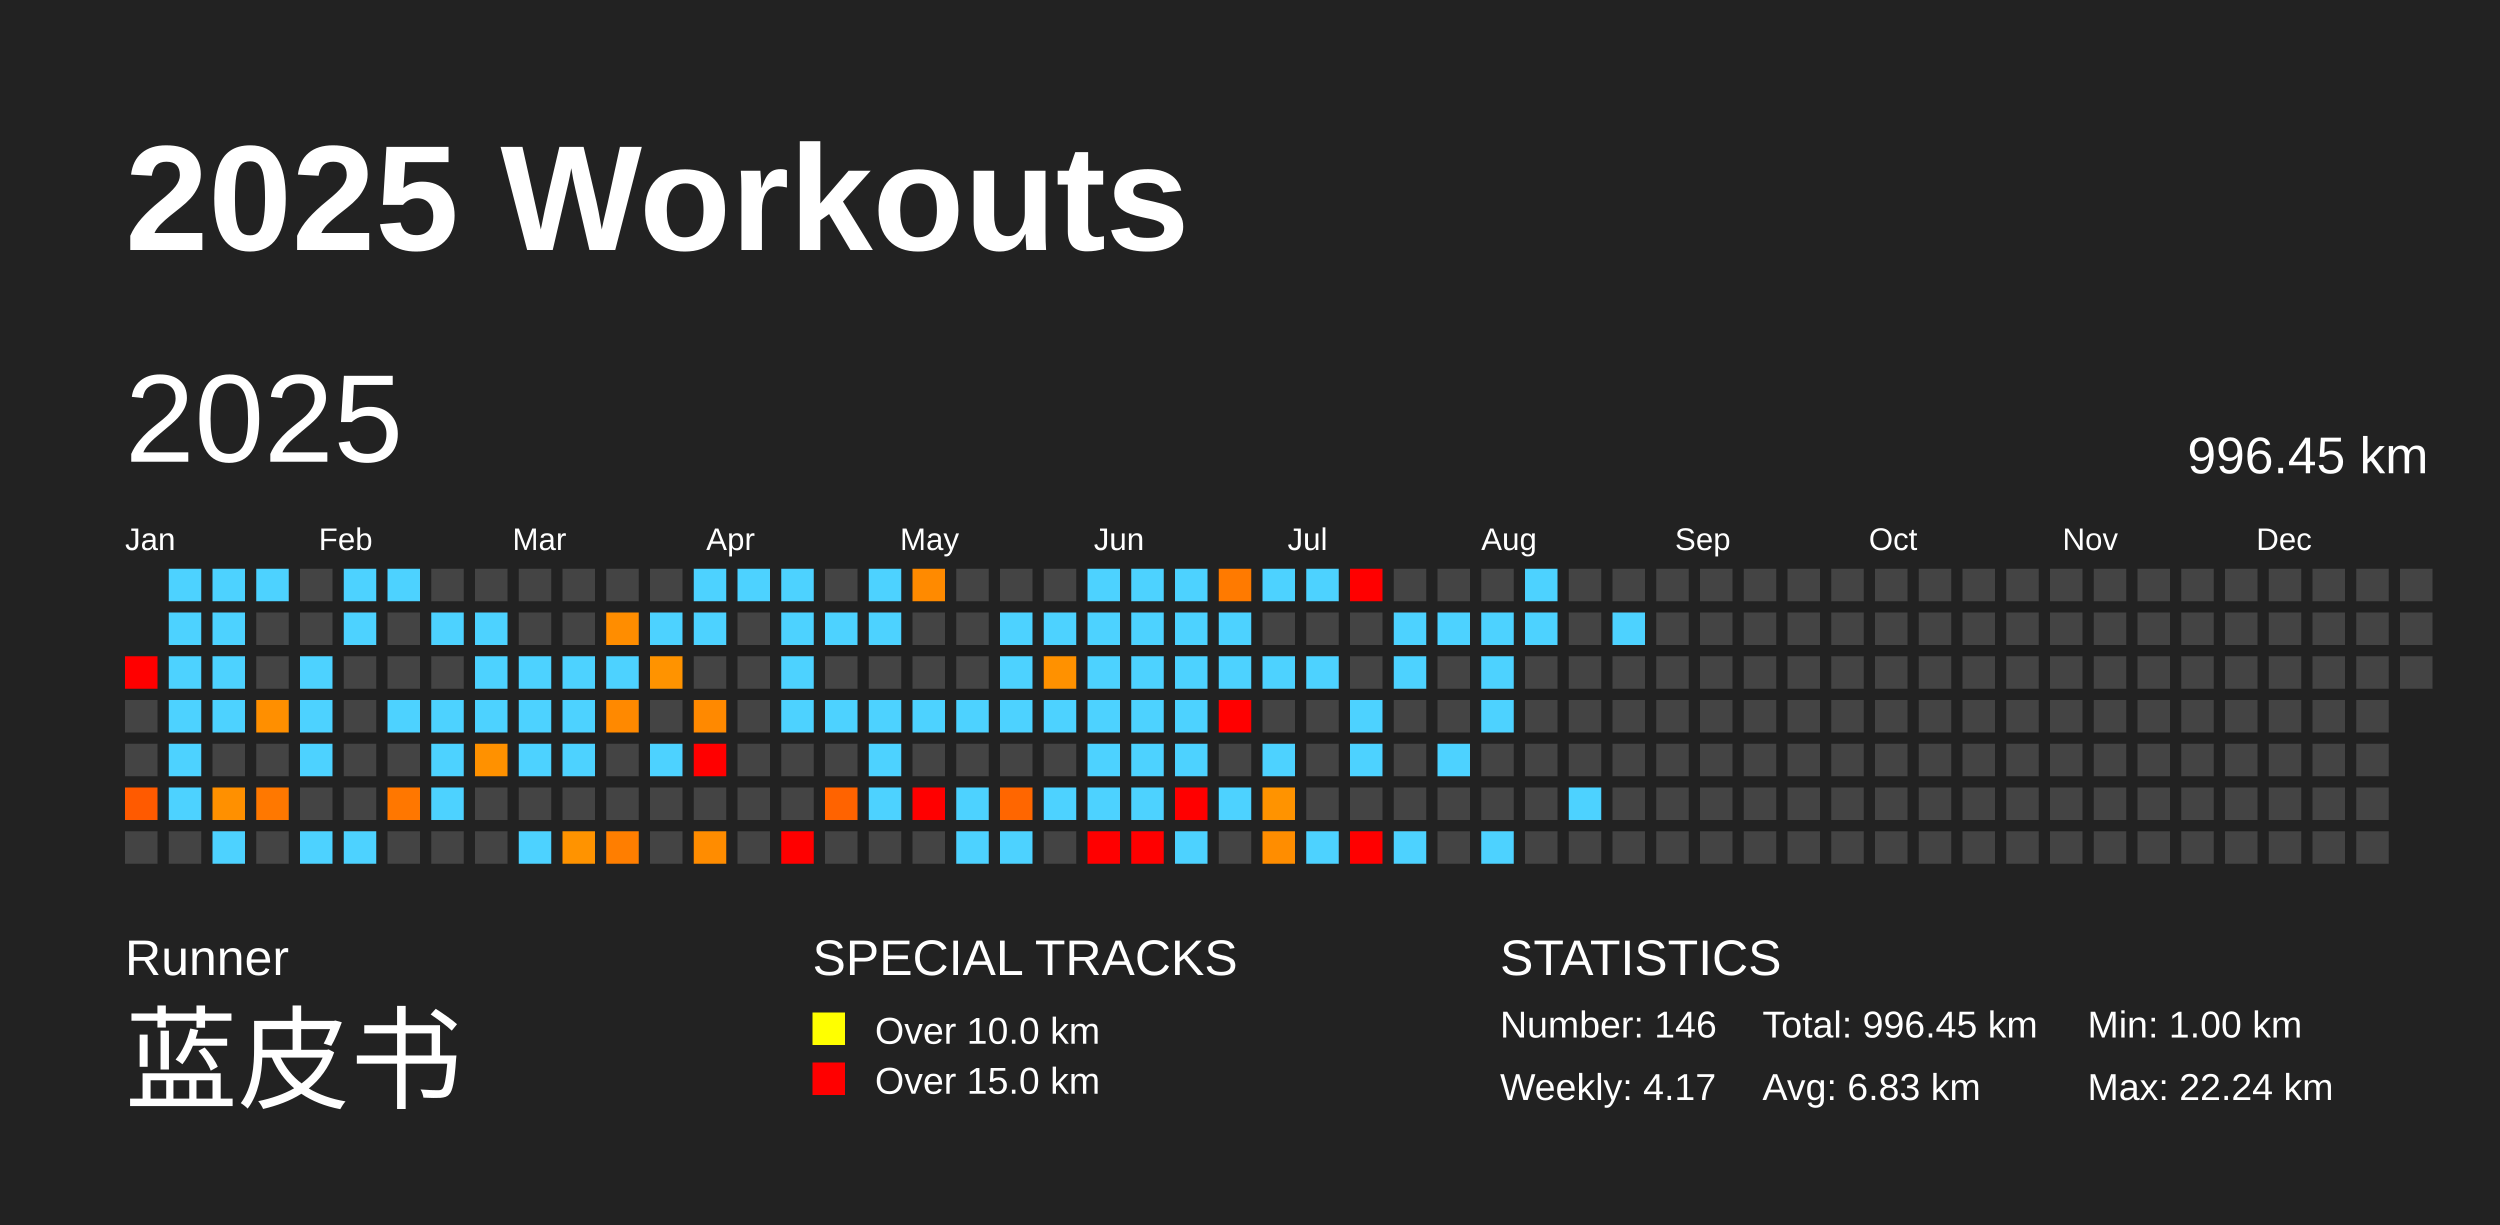
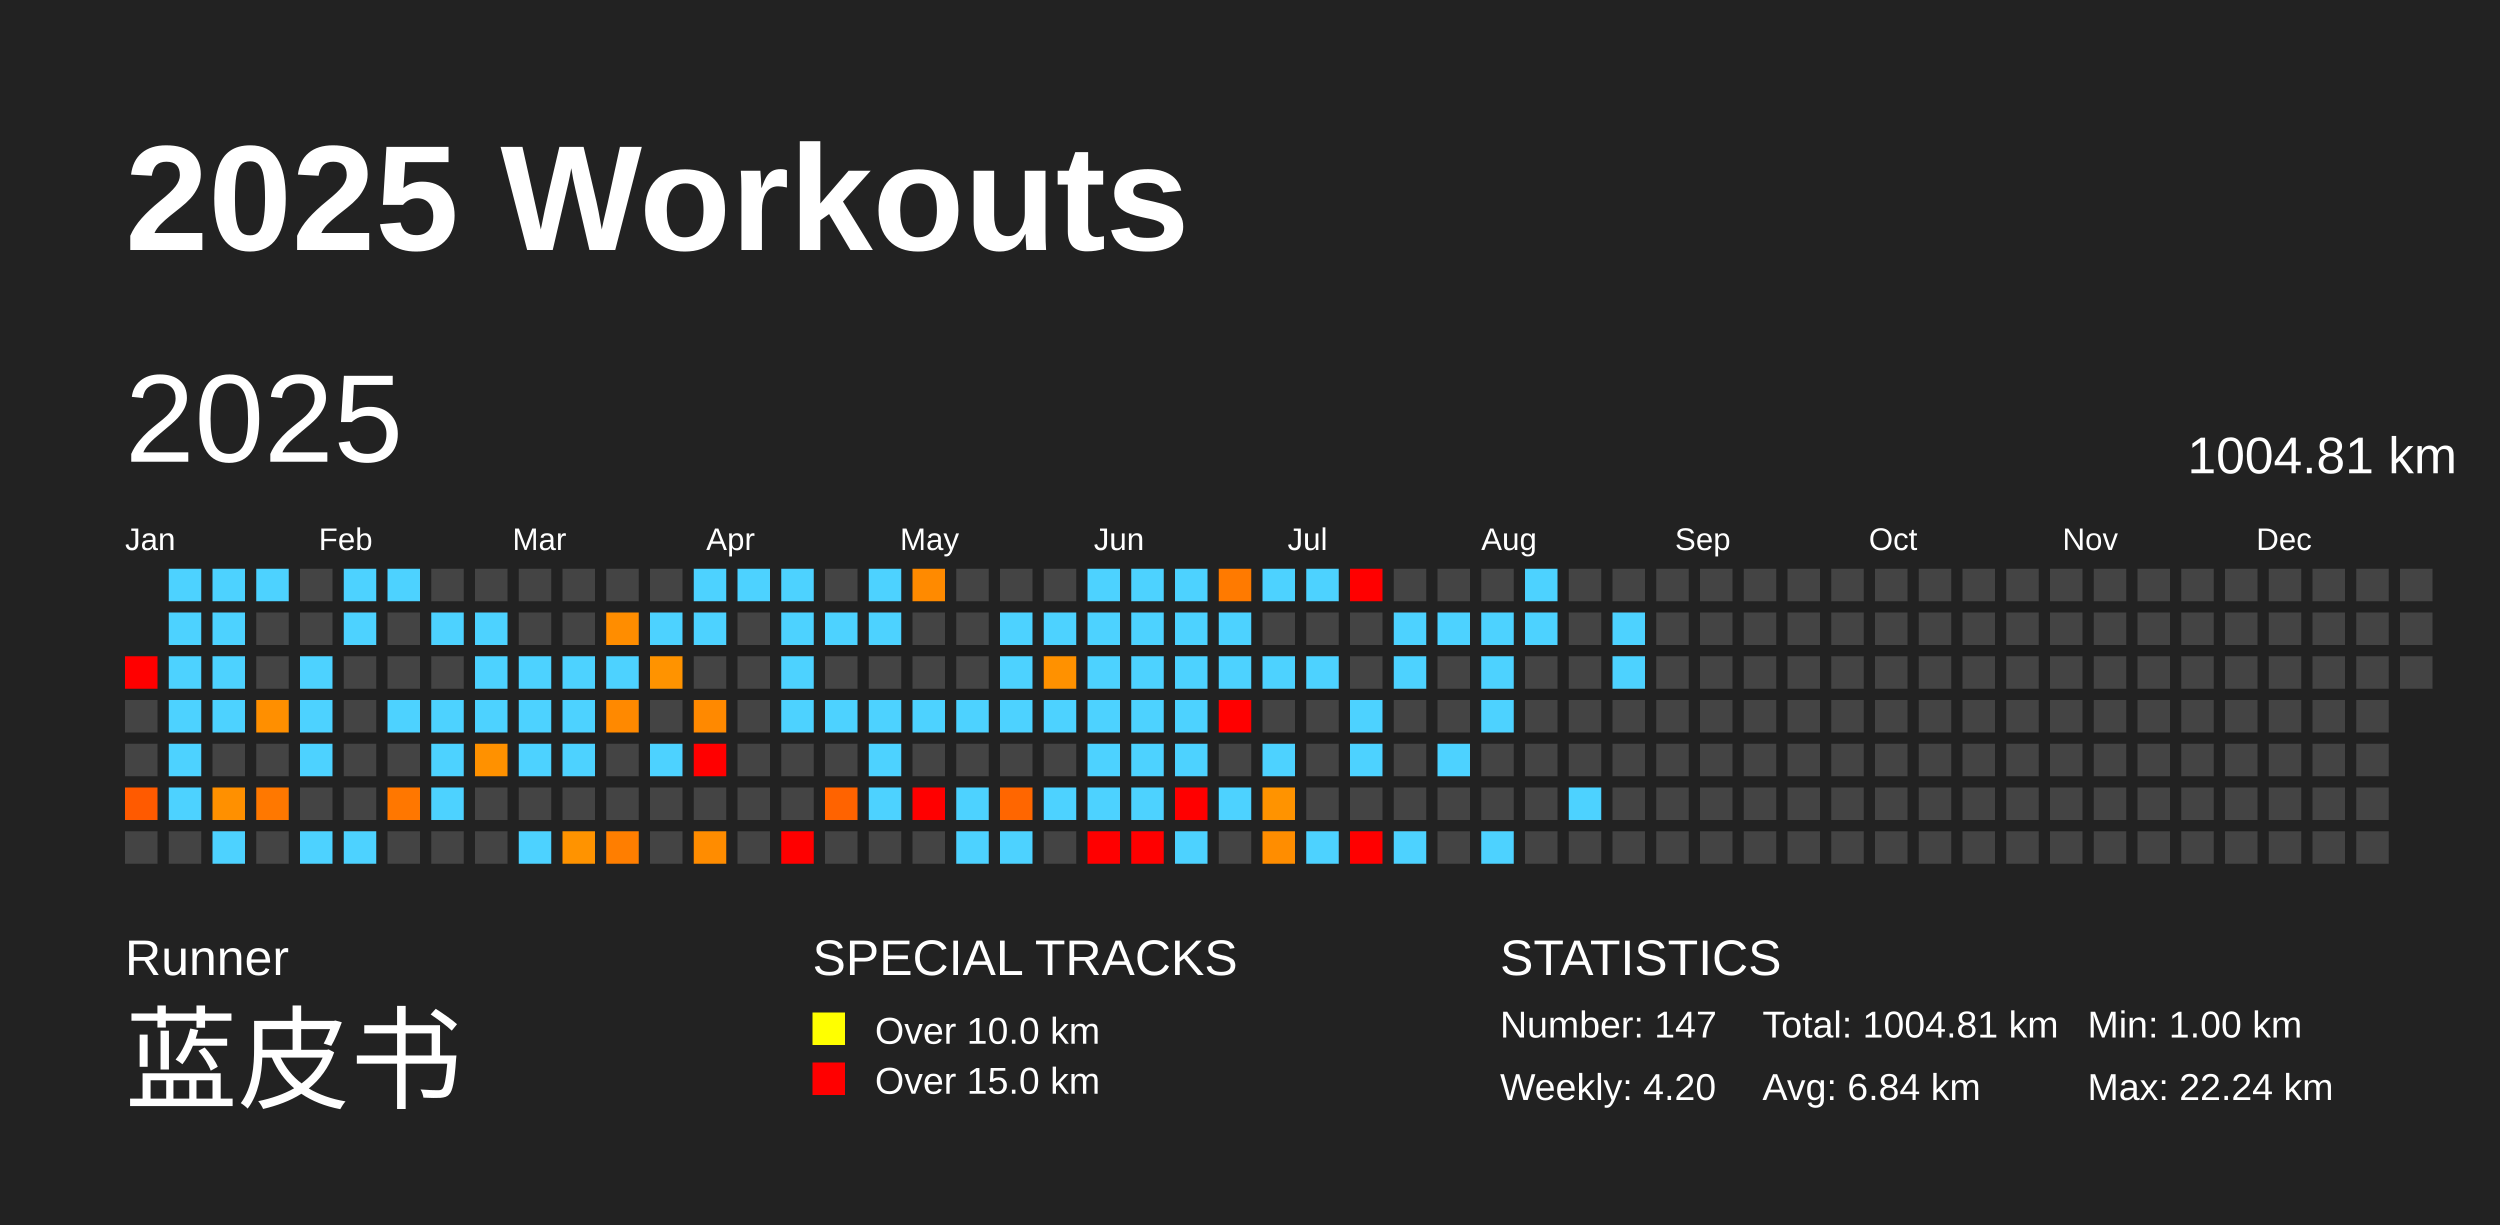
<svg xmlns="http://www.w3.org/2000/svg" baseProfile="full" height="98mm" version="1.1" viewBox="0,0,200,98" width="200mm">
  <defs />
  <rect fill="#222222" height="98" width="200" x="0" y="0" />
  <text fill="#FFFFFF" style="font-size:12px; font-family:Arial; font-weight:bold;" x="10" y="20">2025 Workouts</text>
  <text fill="#FFFFFF" style="font-size:4px; font-family:Arial" x="10" y="78">Runner</text>
  <text fill="#FFFFFF" style="font-size:9px; font-family:Arial" x="10" y="88">蓝皮书</text>
  <text fill="#FFFFFF" style="font-size:4px; font-family:Arial" x="65" y="78">SPECIAL TRACKS</text>
  <rect fill="yellow" height="2.6" width="2.6" x="65" y="81" />
  <text fill="#FFFFFF" style="font-size:3px; font-family:Arial" x="70" y="83.5">Over 10.0 km</text>
  <rect fill="red" height="2.6" width="2.6" x="65" y="85" />
  <text fill="#FFFFFF" style="font-size:3px; font-family:Arial" x="70" y="87.5">Over 15.0 km</text>
  <text fill="#FFFFFF" style="font-size:4px; font-family:Arial" x="120" y="78">STATISTICS</text>
-   <text fill="#FFFFFF" style="font-size:3px; font-family:Arial" x="120" y="83">Number: 146</text>
-   <text fill="#FFFFFF" style="font-size:3px; font-family:Arial" x="120" y="88">Weekly: 4.17</text>
-   <text fill="#FFFFFF" style="font-size:3px; font-family:Arial" x="141" y="83">Total: 996.45 km</text>
-   <text fill="#FFFFFF" style="font-size:3px; font-family:Arial" x="141" y="88">Avg: 6.83 km</text>
+   <text fill="#FFFFFF" style="font-size:3px; font-family:Arial" x="120" y="83">Number: 147</text>
+   <text fill="#FFFFFF" style="font-size:3px; font-family:Arial" x="120" y="88">Weekly: 4.20</text>
+   <text fill="#FFFFFF" style="font-size:3px; font-family:Arial" x="141" y="83">Total: 1004.81 km</text>
+   <text fill="#FFFFFF" style="font-size:3px; font-family:Arial" x="141" y="88">Avg: 6.84 km</text>
  <text fill="#FFFFFF" style="font-size:3px; font-family:Arial" x="167" y="83">Min: 1.00 km</text>
  <text fill="#FFFFFF" style="font-size:3px; font-family:Arial" x="167" y="88">Max: 22.24 km</text>
  <text dominant-baseline="hanging" fill="#FFFFFF" style="font-size:10.0px; font-family:Arial;" x="10" y="30">2025</text>
-   <text dominant-baseline="hanging" fill="#FFFFFF" style="font-size:4.125px; font-family:Arial;" x="175" y="35">996.45 km</text>
+   <text dominant-baseline="hanging" fill="#FFFFFF" style="font-size:4.125px; font-family:Arial;" x="175" y="35">1004.81 km</text>
  <text fill="#FFFFFF" style="font-size:2.5px; font-family:Arial" x="10.0" y="44">Jan</text>
  <text fill="#FFFFFF" style="font-size:2.5px; font-family:Arial" x="25.5" y="44">Feb</text>
  <text fill="#FFFFFF" style="font-size:2.5px; font-family:Arial" x="41.0" y="44">Mar</text>
  <text fill="#FFFFFF" style="font-size:2.5px; font-family:Arial" x="56.5" y="44">Apr</text>
  <text fill="#FFFFFF" style="font-size:2.5px; font-family:Arial" x="72.0" y="44">May</text>
  <text fill="#FFFFFF" style="font-size:2.5px; font-family:Arial" x="87.5" y="44">Jun</text>
  <text fill="#FFFFFF" style="font-size:2.5px; font-family:Arial" x="103.0" y="44">Jul</text>
  <text fill="#FFFFFF" style="font-size:2.5px; font-family:Arial" x="118.5" y="44">Aug</text>
  <text fill="#FFFFFF" style="font-size:2.5px; font-family:Arial" x="134.0" y="44">Sep</text>
  <text fill="#FFFFFF" style="font-size:2.5px; font-family:Arial" x="149.5" y="44">Oct</text>
  <text fill="#FFFFFF" style="font-size:2.5px; font-family:Arial" x="165.0" y="44">Nov</text>
  <text fill="#FFFFFF" style="font-size:2.5px; font-family:Arial" x="180.5" y="44">Dec</text>
  <rect fill="red" height="2.6" width="2.6" x="10.0" y="52.5" />
  <rect fill="#444444" height="2.6" width="2.6" x="10.0" y="56.0" />
  <rect fill="#444444" height="2.6" width="2.6" x="10.0" y="59.5" />
  <rect fill="#ff5a00" height="2.6" width="2.6" x="10.0" y="63.0" />
  <rect fill="#444444" height="2.6" width="2.6" x="10.0" y="66.5" />
  <rect fill="#4dd2ff" height="2.6" width="2.6" x="13.5" y="45.5" />
  <rect fill="#4dd2ff" height="2.6" width="2.6" x="13.5" y="49.0" />
  <rect fill="#4dd2ff" height="2.6" width="2.6" x="13.5" y="52.5" />
  <rect fill="#4dd2ff" height="2.6" width="2.6" x="13.5" y="56.0" />
  <rect fill="#4dd2ff" height="2.6" width="2.6" x="13.5" y="59.5" />
  <rect fill="#4dd2ff" height="2.6" width="2.6" x="13.5" y="63.0" />
  <rect fill="#444444" height="2.6" width="2.6" x="13.5" y="66.5" />
  <rect fill="#4dd2ff" height="2.6" width="2.6" x="17.0" y="45.5" />
  <rect fill="#4dd2ff" height="2.6" width="2.6" x="17.0" y="49.0" />
  <rect fill="#4dd2ff" height="2.6" width="2.6" x="17.0" y="52.5" />
  <rect fill="#4dd2ff" height="2.6" width="2.6" x="17.0" y="56.0" />
  <rect fill="#444444" height="2.6" width="2.6" x="17.0" y="59.5" />
  <rect fill="#ff9000" height="2.6" width="2.6" x="17.0" y="63.0" />
  <rect fill="#4dd2ff" height="2.6" width="2.6" x="17.0" y="66.5" />
  <rect fill="#4dd2ff" height="2.6" width="2.6" x="20.5" y="45.5" />
  <rect fill="#444444" height="2.6" width="2.6" x="20.5" y="49.0" />
  <rect fill="#444444" height="2.6" width="2.6" x="20.5" y="52.5" />
  <rect fill="#ff8f00" height="2.6" width="2.6" x="20.5" y="56.0" />
  <rect fill="#444444" height="2.6" width="2.6" x="20.5" y="59.5" />
  <rect fill="#ff7800" height="2.6" width="2.6" x="20.5" y="63.0" />
  <rect fill="#444444" height="2.6" width="2.6" x="20.5" y="66.5" />
  <rect fill="#444444" height="2.6" width="2.6" x="24.0" y="45.5" />
  <rect fill="#444444" height="2.6" width="2.6" x="24.0" y="49.0" />
  <rect fill="#4dd2ff" height="2.6" width="2.6" x="24.0" y="52.5" />
  <rect fill="#4dd2ff" height="2.6" width="2.6" x="24.0" y="56.0" />
  <rect fill="#4dd2ff" height="2.6" width="2.6" x="24.0" y="59.5" />
  <rect fill="#444444" height="2.6" width="2.6" x="24.0" y="63.0" />
  <rect fill="#4dd2ff" height="2.6" width="2.6" x="24.0" y="66.5" />
  <rect fill="#4dd2ff" height="2.6" width="2.6" x="27.5" y="45.5" />
  <rect fill="#4dd2ff" height="2.6" width="2.6" x="27.5" y="49.0" />
  <rect fill="#444444" height="2.6" width="2.6" x="27.5" y="52.5" />
  <rect fill="#444444" height="2.6" width="2.6" x="27.5" y="56.0" />
  <rect fill="#444444" height="2.6" width="2.6" x="27.5" y="59.5" />
  <rect fill="#444444" height="2.6" width="2.6" x="27.5" y="63.0" />
  <rect fill="#4dd2ff" height="2.6" width="2.6" x="27.5" y="66.5" />
  <rect fill="#4dd2ff" height="2.6" width="2.6" x="31.0" y="45.5" />
  <rect fill="#444444" height="2.6" width="2.6" x="31.0" y="49.0" />
  <rect fill="#444444" height="2.6" width="2.6" x="31.0" y="52.5" />
  <rect fill="#4dd2ff" height="2.6" width="2.6" x="31.0" y="56.0" />
  <rect fill="#444444" height="2.6" width="2.6" x="31.0" y="59.5" />
  <rect fill="#ff7700" height="2.6" width="2.6" x="31.0" y="63.0" />
  <rect fill="#444444" height="2.6" width="2.6" x="31.0" y="66.5" />
  <rect fill="#444444" height="2.6" width="2.6" x="34.5" y="45.5" />
  <rect fill="#4dd2ff" height="2.6" width="2.6" x="34.5" y="49.0" />
  <rect fill="#444444" height="2.6" width="2.6" x="34.5" y="52.5" />
  <rect fill="#4dd2ff" height="2.6" width="2.6" x="34.5" y="56.0" />
  <rect fill="#4dd2ff" height="2.6" width="2.6" x="34.5" y="59.5" />
  <rect fill="#4dd2ff" height="2.6" width="2.6" x="34.5" y="63.0" />
  <rect fill="#444444" height="2.6" width="2.6" x="34.5" y="66.5" />
  <rect fill="#444444" height="2.6" width="2.6" x="38.0" y="45.5" />
  <rect fill="#4dd2ff" height="2.6" width="2.6" x="38.0" y="49.0" />
  <rect fill="#4dd2ff" height="2.6" width="2.6" x="38.0" y="52.5" />
  <rect fill="#4dd2ff" height="2.6" width="2.6" x="38.0" y="56.0" />
  <rect fill="#ff9100" height="2.6" width="2.6" x="38.0" y="59.5" />
  <rect fill="#444444" height="2.6" width="2.6" x="38.0" y="63.0" />
  <rect fill="#444444" height="2.6" width="2.6" x="38.0" y="66.5" />
  <rect fill="#444444" height="2.6" width="2.6" x="41.5" y="45.5" />
  <rect fill="#444444" height="2.6" width="2.6" x="41.5" y="49.0" />
  <rect fill="#4dd2ff" height="2.6" width="2.6" x="41.5" y="52.5" />
  <rect fill="#4dd2ff" height="2.6" width="2.6" x="41.5" y="56.0" />
  <rect fill="#4dd2ff" height="2.6" width="2.6" x="41.5" y="59.5" />
  <rect fill="#444444" height="2.6" width="2.6" x="41.5" y="63.0" />
  <rect fill="#4dd2ff" height="2.6" width="2.6" x="41.5" y="66.5" />
  <rect fill="#444444" height="2.6" width="2.6" x="45.0" y="45.5" />
  <rect fill="#444444" height="2.6" width="2.6" x="45.0" y="49.0" />
  <rect fill="#4dd2ff" height="2.6" width="2.6" x="45.0" y="52.5" />
  <rect fill="#4dd2ff" height="2.6" width="2.6" x="45.0" y="56.0" />
  <rect fill="#4dd2ff" height="2.6" width="2.6" x="45.0" y="59.5" />
  <rect fill="#444444" height="2.6" width="2.6" x="45.0" y="63.0" />
  <rect fill="#ff9300" height="2.6" width="2.6" x="45.0" y="66.5" />
  <rect fill="#444444" height="2.6" width="2.6" x="48.5" y="45.5" />
  <rect fill="#ff8d00" height="2.6" width="2.6" x="48.5" y="49.0" />
  <rect fill="#4dd2ff" height="2.6" width="2.6" x="48.5" y="52.5" />
  <rect fill="#ff8900" height="2.6" width="2.6" x="48.5" y="56.0" />
  <rect fill="#444444" height="2.6" width="2.6" x="48.5" y="59.5" />
  <rect fill="#444444" height="2.6" width="2.6" x="48.5" y="63.0" />
  <rect fill="#ff7e00" height="2.6" width="2.6" x="48.5" y="66.5" />
  <rect fill="#444444" height="2.6" width="2.6" x="52.0" y="45.5" />
  <rect fill="#4dd2ff" height="2.6" width="2.6" x="52.0" y="49.0" />
  <rect fill="#ff9300" height="2.6" width="2.6" x="52.0" y="52.5" />
  <rect fill="#444444" height="2.6" width="2.6" x="52.0" y="56.0" />
  <rect fill="#4dd2ff" height="2.6" width="2.6" x="52.0" y="59.5" />
  <rect fill="#444444" height="2.6" width="2.6" x="52.0" y="63.0" />
  <rect fill="#444444" height="2.6" width="2.6" x="52.0" y="66.5" />
  <rect fill="#4dd2ff" height="2.6" width="2.6" x="55.5" y="45.5" />
  <rect fill="#4dd2ff" height="2.6" width="2.6" x="55.5" y="49.0" />
  <rect fill="#444444" height="2.6" width="2.6" x="55.5" y="52.5" />
  <rect fill="#ff8900" height="2.6" width="2.6" x="55.5" y="56.0" />
  <rect fill="red" height="2.6" width="2.6" x="55.5" y="59.5" />
  <rect fill="#444444" height="2.6" width="2.6" x="55.5" y="63.0" />
  <rect fill="#ff8c00" height="2.6" width="2.6" x="55.5" y="66.5" />
  <rect fill="#4dd2ff" height="2.6" width="2.6" x="59.0" y="45.5" />
  <rect fill="#444444" height="2.6" width="2.6" x="59.0" y="49.0" />
  <rect fill="#444444" height="2.6" width="2.6" x="59.0" y="52.5" />
  <rect fill="#444444" height="2.6" width="2.6" x="59.0" y="56.0" />
  <rect fill="#444444" height="2.6" width="2.6" x="59.0" y="59.5" />
  <rect fill="#444444" height="2.6" width="2.6" x="59.0" y="63.0" />
  <rect fill="#444444" height="2.6" width="2.6" x="59.0" y="66.5" />
  <rect fill="#4dd2ff" height="2.6" width="2.6" x="62.5" y="45.5" />
  <rect fill="#4dd2ff" height="2.6" width="2.6" x="62.5" y="49.0" />
  <rect fill="#4dd2ff" height="2.6" width="2.6" x="62.5" y="52.5" />
  <rect fill="#4dd2ff" height="2.6" width="2.6" x="62.5" y="56.0" />
  <rect fill="#444444" height="2.6" width="2.6" x="62.5" y="59.5" />
  <rect fill="#444444" height="2.6" width="2.6" x="62.5" y="63.0" />
  <rect fill="red" height="2.6" width="2.6" x="62.5" y="66.5" />
  <rect fill="#444444" height="2.6" width="2.6" x="66.0" y="45.5" />
  <rect fill="#4dd2ff" height="2.6" width="2.6" x="66.0" y="49.0" />
  <rect fill="#444444" height="2.6" width="2.6" x="66.0" y="52.5" />
  <rect fill="#4dd2ff" height="2.6" width="2.6" x="66.0" y="56.0" />
  <rect fill="#444444" height="2.6" width="2.6" x="66.0" y="59.5" />
  <rect fill="#ff6300" height="2.6" width="2.6" x="66.0" y="63.0" />
  <rect fill="#444444" height="2.6" width="2.6" x="66.0" y="66.5" />
  <rect fill="#4dd2ff" height="2.6" width="2.6" x="69.5" y="45.5" />
  <rect fill="#4dd2ff" height="2.6" width="2.6" x="69.5" y="49.0" />
  <rect fill="#444444" height="2.6" width="2.6" x="69.5" y="52.5" />
  <rect fill="#4dd2ff" height="2.6" width="2.6" x="69.5" y="56.0" />
  <rect fill="#4dd2ff" height="2.6" width="2.6" x="69.5" y="59.5" />
  <rect fill="#4dd2ff" height="2.6" width="2.6" x="69.5" y="63.0" />
  <rect fill="#444444" height="2.6" width="2.6" x="69.5" y="66.5" />
  <rect fill="#ff8a00" height="2.6" width="2.6" x="73.0" y="45.5" />
  <rect fill="#444444" height="2.6" width="2.6" x="73.0" y="49.0" />
  <rect fill="#444444" height="2.6" width="2.6" x="73.0" y="52.5" />
  <rect fill="#4dd2ff" height="2.6" width="2.6" x="73.0" y="56.0" />
  <rect fill="#444444" height="2.6" width="2.6" x="73.0" y="59.5" />
  <rect fill="red" height="2.6" width="2.6" x="73.0" y="63.0" />
  <rect fill="#444444" height="2.6" width="2.6" x="73.0" y="66.5" />
  <rect fill="#444444" height="2.6" width="2.6" x="76.5" y="45.5" />
  <rect fill="#444444" height="2.6" width="2.6" x="76.5" y="49.0" />
  <rect fill="#444444" height="2.6" width="2.6" x="76.5" y="52.5" />
  <rect fill="#4dd2ff" height="2.6" width="2.6" x="76.5" y="56.0" />
  <rect fill="#444444" height="2.6" width="2.6" x="76.5" y="59.5" />
  <rect fill="#4dd2ff" height="2.6" width="2.6" x="76.5" y="63.0" />
  <rect fill="#4dd2ff" height="2.6" width="2.6" x="76.5" y="66.5" />
  <rect fill="#444444" height="2.6" width="2.6" x="80.0" y="45.5" />
  <rect fill="#4dd2ff" height="2.6" width="2.6" x="80.0" y="49.0" />
  <rect fill="#4dd2ff" height="2.6" width="2.6" x="80.0" y="52.5" />
  <rect fill="#4dd2ff" height="2.6" width="2.6" x="80.0" y="56.0" />
  <rect fill="#444444" height="2.6" width="2.6" x="80.0" y="59.5" />
  <rect fill="#ff6600" height="2.6" width="2.6" x="80.0" y="63.0" />
  <rect fill="#4dd2ff" height="2.6" width="2.6" x="80.0" y="66.5" />
  <rect fill="#444444" height="2.6" width="2.6" x="83.5" y="45.5" />
  <rect fill="#4dd2ff" height="2.6" width="2.6" x="83.5" y="49.0" />
  <rect fill="#ff9100" height="2.6" width="2.6" x="83.5" y="52.5" />
  <rect fill="#4dd2ff" height="2.6" width="2.6" x="83.5" y="56.0" />
  <rect fill="#444444" height="2.6" width="2.6" x="83.5" y="59.5" />
  <rect fill="#4dd2ff" height="2.6" width="2.6" x="83.5" y="63.0" />
  <rect fill="#444444" height="2.6" width="2.6" x="83.5" y="66.5" />
  <rect fill="#4dd2ff" height="2.6" width="2.6" x="87.0" y="45.5" />
  <rect fill="#4dd2ff" height="2.6" width="2.6" x="87.0" y="49.0" />
  <rect fill="#4dd2ff" height="2.6" width="2.6" x="87.0" y="52.5" />
  <rect fill="#4dd2ff" height="2.6" width="2.6" x="87.0" y="56.0" />
  <rect fill="#4dd2ff" height="2.6" width="2.6" x="87.0" y="59.5" />
  <rect fill="#4dd2ff" height="2.6" width="2.6" x="87.0" y="63.0" />
  <rect fill="red" height="2.6" width="2.6" x="87.0" y="66.5" />
  <rect fill="#4dd2ff" height="2.6" width="2.6" x="90.5" y="45.5" />
  <rect fill="#4dd2ff" height="2.6" width="2.6" x="90.5" y="49.0" />
  <rect fill="#4dd2ff" height="2.6" width="2.6" x="90.5" y="52.5" />
  <rect fill="#4dd2ff" height="2.6" width="2.6" x="90.5" y="56.0" />
  <rect fill="#4dd2ff" height="2.6" width="2.6" x="90.5" y="59.5" />
  <rect fill="#4dd2ff" height="2.6" width="2.6" x="90.5" y="63.0" />
  <rect fill="red" height="2.6" width="2.6" x="90.5" y="66.5" />
  <rect fill="#4dd2ff" height="2.6" width="2.6" x="94.0" y="45.5" />
  <rect fill="#4dd2ff" height="2.6" width="2.6" x="94.0" y="49.0" />
  <rect fill="#4dd2ff" height="2.6" width="2.6" x="94.0" y="52.5" />
  <rect fill="#4dd2ff" height="2.6" width="2.6" x="94.0" y="56.0" />
  <rect fill="#4dd2ff" height="2.6" width="2.6" x="94.0" y="59.5" />
  <rect fill="red" height="2.6" width="2.6" x="94.0" y="63.0" />
  <rect fill="#4dd2ff" height="2.6" width="2.6" x="94.0" y="66.5" />
  <rect fill="#ff7a00" height="2.6" width="2.6" x="97.5" y="45.5" />
  <rect fill="#4dd2ff" height="2.6" width="2.6" x="97.5" y="49.0" />
  <rect fill="#4dd2ff" height="2.6" width="2.6" x="97.5" y="52.5" />
  <rect fill="red" height="2.6" width="2.6" x="97.5" y="56.0" />
  <rect fill="#444444" height="2.6" width="2.6" x="97.5" y="59.5" />
  <rect fill="#4dd2ff" height="2.6" width="2.6" x="97.5" y="63.0" />
  <rect fill="#444444" height="2.6" width="2.6" x="97.5" y="66.5" />
  <rect fill="#4dd2ff" height="2.6" width="2.6" x="101.0" y="45.5" />
  <rect fill="#444444" height="2.6" width="2.6" x="101.0" y="49.0" />
  <rect fill="#4dd2ff" height="2.6" width="2.6" x="101.0" y="52.5" />
  <rect fill="#444444" height="2.6" width="2.6" x="101.0" y="56.0" />
  <rect fill="#4dd2ff" height="2.6" width="2.6" x="101.0" y="59.5" />
  <rect fill="#ff9300" height="2.6" width="2.6" x="101.0" y="63.0" />
  <rect fill="#ff8d00" height="2.6" width="2.6" x="101.0" y="66.5" />
  <rect fill="#4dd2ff" height="2.6" width="2.6" x="104.5" y="45.5" />
  <rect fill="#444444" height="2.6" width="2.6" x="104.5" y="49.0" />
  <rect fill="#4dd2ff" height="2.6" width="2.6" x="104.5" y="52.5" />
  <rect fill="#444444" height="2.6" width="2.6" x="104.5" y="56.0" />
  <rect fill="#444444" height="2.6" width="2.6" x="104.5" y="59.5" />
  <rect fill="#444444" height="2.6" width="2.6" x="104.5" y="63.0" />
  <rect fill="#4dd2ff" height="2.6" width="2.6" x="104.5" y="66.5" />
  <rect fill="red" height="2.6" width="2.6" x="108.0" y="45.5" />
  <rect fill="#444444" height="2.6" width="2.6" x="108.0" y="49.0" />
  <rect fill="#444444" height="2.6" width="2.6" x="108.0" y="52.5" />
  <rect fill="#4dd2ff" height="2.6" width="2.6" x="108.0" y="56.0" />
  <rect fill="#4dd2ff" height="2.6" width="2.6" x="108.0" y="59.5" />
  <rect fill="#444444" height="2.6" width="2.6" x="108.0" y="63.0" />
  <rect fill="red" height="2.6" width="2.6" x="108.0" y="66.5" />
  <rect fill="#444444" height="2.6" width="2.6" x="111.5" y="45.5" />
  <rect fill="#4dd2ff" height="2.6" width="2.6" x="111.5" y="49.0" />
  <rect fill="#4dd2ff" height="2.6" width="2.6" x="111.5" y="52.5" />
  <rect fill="#444444" height="2.6" width="2.6" x="111.5" y="56.0" />
  <rect fill="#444444" height="2.6" width="2.6" x="111.5" y="59.5" />
  <rect fill="#444444" height="2.6" width="2.6" x="111.5" y="63.0" />
  <rect fill="#4dd2ff" height="2.6" width="2.6" x="111.5" y="66.5" />
  <rect fill="#444444" height="2.6" width="2.6" x="115.0" y="45.5" />
  <rect fill="#4dd2ff" height="2.6" width="2.6" x="115.0" y="49.0" />
  <rect fill="#444444" height="2.6" width="2.6" x="115.0" y="52.5" />
  <rect fill="#444444" height="2.6" width="2.6" x="115.0" y="56.0" />
  <rect fill="#4dd2ff" height="2.6" width="2.6" x="115.0" y="59.5" />
  <rect fill="#444444" height="2.6" width="2.6" x="115.0" y="63.0" />
  <rect fill="#444444" height="2.6" width="2.6" x="115.0" y="66.5" />
  <rect fill="#444444" height="2.6" width="2.6" x="118.5" y="45.5" />
  <rect fill="#4dd2ff" height="2.6" width="2.6" x="118.5" y="49.0" />
  <rect fill="#4dd2ff" height="2.6" width="2.6" x="118.5" y="52.5" />
  <rect fill="#4dd2ff" height="2.6" width="2.6" x="118.5" y="56.0" />
  <rect fill="#444444" height="2.6" width="2.6" x="118.5" y="59.5" />
  <rect fill="#444444" height="2.6" width="2.6" x="118.5" y="63.0" />
  <rect fill="#4dd2ff" height="2.6" width="2.6" x="118.5" y="66.5" />
  <rect fill="#4dd2ff" height="2.6" width="2.6" x="122.0" y="45.5" />
  <rect fill="#4dd2ff" height="2.6" width="2.6" x="122.0" y="49.0" />
  <rect fill="#444444" height="2.6" width="2.6" x="122.0" y="52.5" />
  <rect fill="#444444" height="2.6" width="2.6" x="122.0" y="56.0" />
  <rect fill="#444444" height="2.6" width="2.6" x="122.0" y="59.5" />
  <rect fill="#444444" height="2.6" width="2.6" x="122.0" y="63.0" />
  <rect fill="#444444" height="2.6" width="2.6" x="122.0" y="66.5" />
  <rect fill="#444444" height="2.6" width="2.6" x="125.5" y="45.5" />
  <rect fill="#444444" height="2.6" width="2.6" x="125.5" y="49.0" />
  <rect fill="#444444" height="2.6" width="2.6" x="125.5" y="52.5" />
  <rect fill="#444444" height="2.6" width="2.6" x="125.5" y="56.0" />
  <rect fill="#444444" height="2.6" width="2.6" x="125.5" y="59.5" />
  <rect fill="#4dd2ff" height="2.6" width="2.6" x="125.5" y="63.0" />
  <rect fill="#444444" height="2.6" width="2.6" x="125.5" y="66.5" />
  <rect fill="#444444" height="2.6" width="2.6" x="129.0" y="45.5" />
  <rect fill="#4dd2ff" height="2.6" width="2.6" x="129.0" y="49.0" />
-   <rect fill="#444444" height="2.6" width="2.6" x="129.0" y="52.5" />
+   <rect fill="#4dd2ff" height="2.6" width="2.6" x="129.0" y="52.5" />
  <rect fill="#444444" height="2.6" width="2.6" x="129.0" y="56.0" />
  <rect fill="#444444" height="2.6" width="2.6" x="129.0" y="59.5" />
  <rect fill="#444444" height="2.6" width="2.6" x="129.0" y="63.0" />
  <rect fill="#444444" height="2.6" width="2.6" x="129.0" y="66.5" />
  <rect fill="#444444" height="2.6" width="2.6" x="132.5" y="45.5" />
  <rect fill="#444444" height="2.6" width="2.6" x="132.5" y="49.0" />
  <rect fill="#444444" height="2.6" width="2.6" x="132.5" y="52.5" />
  <rect fill="#444444" height="2.6" width="2.6" x="132.5" y="56.0" />
  <rect fill="#444444" height="2.6" width="2.6" x="132.5" y="59.5" />
  <rect fill="#444444" height="2.6" width="2.6" x="132.5" y="63.0" />
  <rect fill="#444444" height="2.6" width="2.6" x="132.5" y="66.5" />
  <rect fill="#444444" height="2.6" width="2.6" x="136.0" y="45.5" />
  <rect fill="#444444" height="2.6" width="2.6" x="136.0" y="49.0" />
  <rect fill="#444444" height="2.6" width="2.6" x="136.0" y="52.5" />
  <rect fill="#444444" height="2.6" width="2.6" x="136.0" y="56.0" />
  <rect fill="#444444" height="2.6" width="2.6" x="136.0" y="59.5" />
  <rect fill="#444444" height="2.6" width="2.6" x="136.0" y="63.0" />
  <rect fill="#444444" height="2.6" width="2.6" x="136.0" y="66.5" />
  <rect fill="#444444" height="2.6" width="2.6" x="139.5" y="45.5" />
  <rect fill="#444444" height="2.6" width="2.6" x="139.5" y="49.0" />
  <rect fill="#444444" height="2.6" width="2.6" x="139.5" y="52.5" />
  <rect fill="#444444" height="2.6" width="2.6" x="139.5" y="56.0" />
  <rect fill="#444444" height="2.6" width="2.6" x="139.5" y="59.5" />
  <rect fill="#444444" height="2.6" width="2.6" x="139.5" y="63.0" />
  <rect fill="#444444" height="2.6" width="2.6" x="139.5" y="66.5" />
  <rect fill="#444444" height="2.6" width="2.6" x="143.0" y="45.5" />
  <rect fill="#444444" height="2.6" width="2.6" x="143.0" y="49.0" />
  <rect fill="#444444" height="2.6" width="2.6" x="143.0" y="52.5" />
  <rect fill="#444444" height="2.6" width="2.6" x="143.0" y="56.0" />
  <rect fill="#444444" height="2.6" width="2.6" x="143.0" y="59.5" />
  <rect fill="#444444" height="2.6" width="2.6" x="143.0" y="63.0" />
  <rect fill="#444444" height="2.6" width="2.6" x="143.0" y="66.5" />
  <rect fill="#444444" height="2.6" width="2.6" x="146.5" y="45.5" />
  <rect fill="#444444" height="2.6" width="2.6" x="146.5" y="49.0" />
  <rect fill="#444444" height="2.6" width="2.6" x="146.5" y="52.5" />
  <rect fill="#444444" height="2.6" width="2.6" x="146.5" y="56.0" />
  <rect fill="#444444" height="2.6" width="2.6" x="146.5" y="59.5" />
  <rect fill="#444444" height="2.6" width="2.6" x="146.5" y="63.0" />
  <rect fill="#444444" height="2.6" width="2.6" x="146.5" y="66.5" />
  <rect fill="#444444" height="2.6" width="2.6" x="150.0" y="45.5" />
  <rect fill="#444444" height="2.6" width="2.6" x="150.0" y="49.0" />
  <rect fill="#444444" height="2.6" width="2.6" x="150.0" y="52.5" />
  <rect fill="#444444" height="2.6" width="2.6" x="150.0" y="56.0" />
  <rect fill="#444444" height="2.6" width="2.6" x="150.0" y="59.5" />
  <rect fill="#444444" height="2.6" width="2.6" x="150.0" y="63.0" />
  <rect fill="#444444" height="2.6" width="2.6" x="150.0" y="66.5" />
  <rect fill="#444444" height="2.6" width="2.6" x="153.5" y="45.5" />
  <rect fill="#444444" height="2.6" width="2.6" x="153.5" y="49.0" />
  <rect fill="#444444" height="2.6" width="2.6" x="153.5" y="52.5" />
  <rect fill="#444444" height="2.6" width="2.6" x="153.5" y="56.0" />
  <rect fill="#444444" height="2.6" width="2.6" x="153.5" y="59.5" />
  <rect fill="#444444" height="2.6" width="2.6" x="153.5" y="63.0" />
  <rect fill="#444444" height="2.6" width="2.6" x="153.5" y="66.5" />
  <rect fill="#444444" height="2.6" width="2.6" x="157.0" y="45.5" />
  <rect fill="#444444" height="2.6" width="2.6" x="157.0" y="49.0" />
  <rect fill="#444444" height="2.6" width="2.6" x="157.0" y="52.5" />
  <rect fill="#444444" height="2.6" width="2.6" x="157.0" y="56.0" />
  <rect fill="#444444" height="2.6" width="2.6" x="157.0" y="59.5" />
  <rect fill="#444444" height="2.6" width="2.6" x="157.0" y="63.0" />
  <rect fill="#444444" height="2.6" width="2.6" x="157.0" y="66.5" />
  <rect fill="#444444" height="2.6" width="2.6" x="160.5" y="45.5" />
  <rect fill="#444444" height="2.6" width="2.6" x="160.5" y="49.0" />
  <rect fill="#444444" height="2.6" width="2.6" x="160.5" y="52.5" />
  <rect fill="#444444" height="2.6" width="2.6" x="160.5" y="56.0" />
  <rect fill="#444444" height="2.6" width="2.6" x="160.5" y="59.5" />
  <rect fill="#444444" height="2.6" width="2.6" x="160.5" y="63.0" />
  <rect fill="#444444" height="2.6" width="2.6" x="160.5" y="66.5" />
  <rect fill="#444444" height="2.6" width="2.6" x="164.0" y="45.5" />
  <rect fill="#444444" height="2.6" width="2.6" x="164.0" y="49.0" />
  <rect fill="#444444" height="2.6" width="2.6" x="164.0" y="52.5" />
  <rect fill="#444444" height="2.6" width="2.6" x="164.0" y="56.0" />
  <rect fill="#444444" height="2.6" width="2.6" x="164.0" y="59.5" />
  <rect fill="#444444" height="2.6" width="2.6" x="164.0" y="63.0" />
  <rect fill="#444444" height="2.6" width="2.6" x="164.0" y="66.5" />
  <rect fill="#444444" height="2.6" width="2.6" x="167.5" y="45.5" />
  <rect fill="#444444" height="2.6" width="2.6" x="167.5" y="49.0" />
  <rect fill="#444444" height="2.6" width="2.6" x="167.5" y="52.5" />
  <rect fill="#444444" height="2.6" width="2.6" x="167.5" y="56.0" />
  <rect fill="#444444" height="2.6" width="2.6" x="167.5" y="59.5" />
  <rect fill="#444444" height="2.6" width="2.6" x="167.5" y="63.0" />
  <rect fill="#444444" height="2.6" width="2.6" x="167.5" y="66.5" />
  <rect fill="#444444" height="2.6" width="2.6" x="171.0" y="45.5" />
  <rect fill="#444444" height="2.6" width="2.6" x="171.0" y="49.0" />
  <rect fill="#444444" height="2.6" width="2.6" x="171.0" y="52.5" />
  <rect fill="#444444" height="2.6" width="2.6" x="171.0" y="56.0" />
  <rect fill="#444444" height="2.6" width="2.6" x="171.0" y="59.5" />
  <rect fill="#444444" height="2.6" width="2.6" x="171.0" y="63.0" />
  <rect fill="#444444" height="2.6" width="2.6" x="171.0" y="66.5" />
  <rect fill="#444444" height="2.6" width="2.6" x="174.5" y="45.5" />
  <rect fill="#444444" height="2.6" width="2.6" x="174.5" y="49.0" />
  <rect fill="#444444" height="2.6" width="2.6" x="174.5" y="52.5" />
  <rect fill="#444444" height="2.6" width="2.6" x="174.5" y="56.0" />
  <rect fill="#444444" height="2.6" width="2.6" x="174.5" y="59.5" />
  <rect fill="#444444" height="2.6" width="2.6" x="174.5" y="63.0" />
  <rect fill="#444444" height="2.6" width="2.6" x="174.5" y="66.5" />
  <rect fill="#444444" height="2.6" width="2.6" x="178.0" y="45.5" />
  <rect fill="#444444" height="2.6" width="2.6" x="178.0" y="49.0" />
  <rect fill="#444444" height="2.6" width="2.6" x="178.0" y="52.5" />
  <rect fill="#444444" height="2.6" width="2.6" x="178.0" y="56.0" />
  <rect fill="#444444" height="2.6" width="2.6" x="178.0" y="59.5" />
  <rect fill="#444444" height="2.6" width="2.6" x="178.0" y="63.0" />
  <rect fill="#444444" height="2.6" width="2.6" x="178.0" y="66.5" />
  <rect fill="#444444" height="2.6" width="2.6" x="181.5" y="45.5" />
  <rect fill="#444444" height="2.6" width="2.6" x="181.5" y="49.0" />
  <rect fill="#444444" height="2.6" width="2.6" x="181.5" y="52.5" />
  <rect fill="#444444" height="2.6" width="2.6" x="181.5" y="56.0" />
  <rect fill="#444444" height="2.6" width="2.6" x="181.5" y="59.5" />
  <rect fill="#444444" height="2.6" width="2.6" x="181.5" y="63.0" />
  <rect fill="#444444" height="2.6" width="2.6" x="181.5" y="66.5" />
  <rect fill="#444444" height="2.6" width="2.6" x="185.0" y="45.5" />
  <rect fill="#444444" height="2.6" width="2.6" x="185.0" y="49.0" />
  <rect fill="#444444" height="2.6" width="2.6" x="185.0" y="52.5" />
  <rect fill="#444444" height="2.6" width="2.6" x="185.0" y="56.0" />
  <rect fill="#444444" height="2.6" width="2.6" x="185.0" y="59.5" />
  <rect fill="#444444" height="2.6" width="2.6" x="185.0" y="63.0" />
  <rect fill="#444444" height="2.6" width="2.6" x="185.0" y="66.5" />
  <rect fill="#444444" height="2.6" width="2.6" x="188.5" y="45.5" />
  <rect fill="#444444" height="2.6" width="2.6" x="188.5" y="49.0" />
  <rect fill="#444444" height="2.6" width="2.6" x="188.5" y="52.5" />
  <rect fill="#444444" height="2.6" width="2.6" x="188.5" y="56.0" />
  <rect fill="#444444" height="2.6" width="2.6" x="188.5" y="59.5" />
  <rect fill="#444444" height="2.6" width="2.6" x="188.5" y="63.0" />
  <rect fill="#444444" height="2.6" width="2.6" x="188.5" y="66.5" />
  <rect fill="#444444" height="2.6" width="2.6" x="192.0" y="45.5" />
  <rect fill="#444444" height="2.6" width="2.6" x="192.0" y="49.0" />
  <rect fill="#444444" height="2.6" width="2.6" x="192.0" y="52.5" />
</svg>
